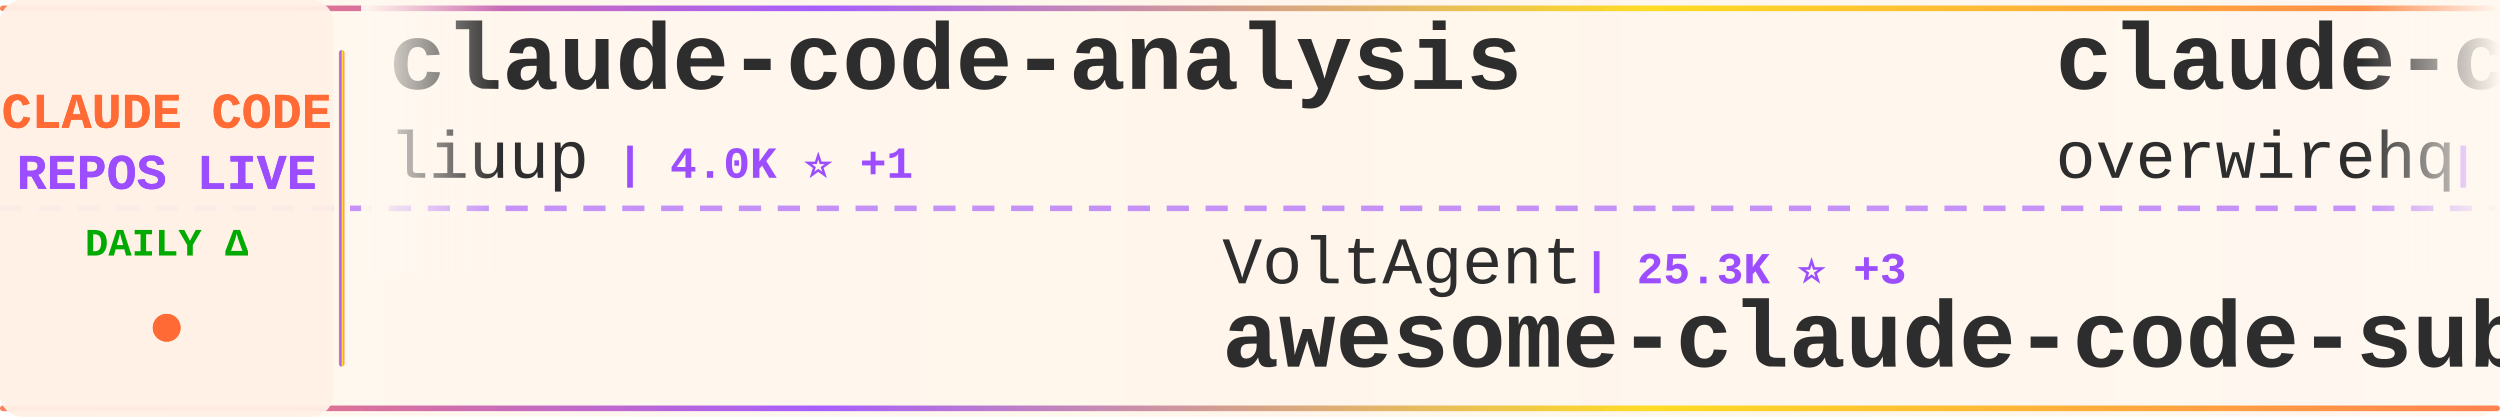
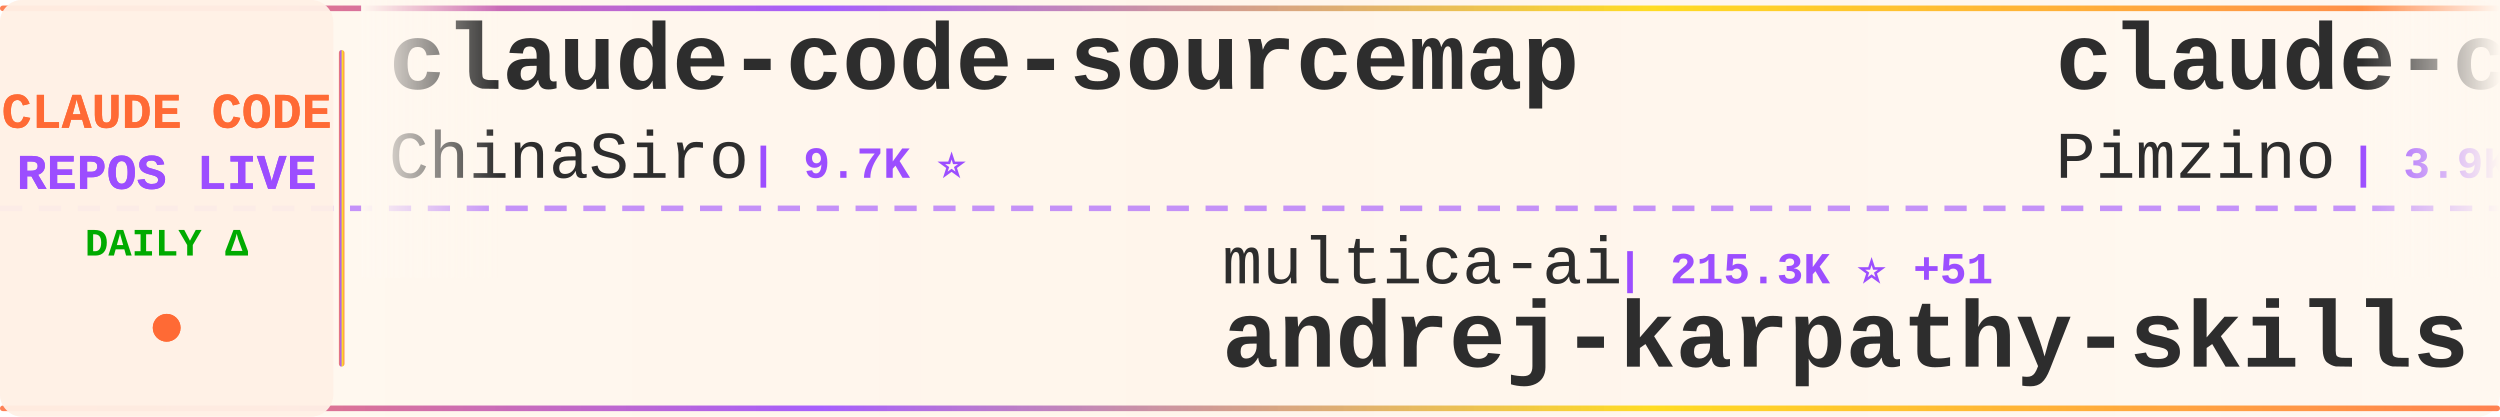
<svg xmlns="http://www.w3.org/2000/svg" width="900" height="150">
  <defs>
    <linearGradient id="tickerBg" x1="0%" y1="0%" x2="100%" y2="0%">
      <stop offset="0%" style="stop-color:#fff8f0;stop-opacity:0.98" />
      <stop offset="50%" style="stop-color:#fff5eb;stop-opacity:1" />
      <stop offset="100%" style="stop-color:#fff8f0;stop-opacity:0.98" />
    </linearGradient>
    <linearGradient id="borderGrad" x1="0%" y1="0%" x2="100%" y2="0%">
      <stop offset="0%" style="stop-color:#FF6B35;stop-opacity:0.85">
        <animate attributeName="stop-opacity" values="0.85;1;0.85" dur="2s" repeatCount="indefinite" />
      </stop>
      <stop offset="33%" style="stop-color:#9C4EFF;stop-opacity:0.9">
        <animate attributeName="stop-opacity" values="0.9;1;0.9" dur="2.2s" repeatCount="indefinite" />
      </stop>
      <stop offset="66%" style="stop-color:#FFD700;stop-opacity:0.85">
        <animate attributeName="stop-opacity" values="0.85;1;0.85" dur="1.8s" repeatCount="indefinite" />
      </stop>
      <stop offset="100%" style="stop-color:#FF6B35;stop-opacity:0.85">
        <animate attributeName="stop-opacity" values="0.85;1;0.85" dur="2s" repeatCount="indefinite" />
      </stop>
    </linearGradient>
    <filter id="textGlow">
      <feGaussianBlur stdDeviation="0.15" result="coloredBlur" />
      <feMerge>
        <feMergeNode in="coloredBlur" />
        <feMergeNode in="SourceGraphic" />
      </feMerge>
    </filter>
    <filter id="metricGlow">
      <feGaussianBlur stdDeviation="0.2" result="coloredBlur" />
      <feMerge>
        <feMergeNode in="coloredBlur" />
        <feMergeNode in="SourceGraphic" />
      </feMerge>
    </filter>
    <linearGradient id="leftFade" x1="0%" y1="0%" x2="100%" y2="0%">
      <stop offset="0%" style="stop-color:#fff8f0;stop-opacity:1" />
      <stop offset="100%" style="stop-color:#fff8f0;stop-opacity:0" />
    </linearGradient>
    <linearGradient id="rightFade" x1="0%" y1="0%" x2="100%" y2="0%">
      <stop offset="0%" style="stop-color:#fff8f0;stop-opacity:0" />
      <stop offset="100%" style="stop-color:#fff8f0;stop-opacity:1" />
    </linearGradient>
  </defs>
  <rect width="900" height="150" fill="url(#tickerBg)" rx="8" />
  <rect x="0" y="2" width="900" height="2" fill="url(#borderGrad)" rx="1" />
  <rect x="0" y="146" width="900" height="2" fill="url(#borderGrad)" rx="1" />
  <line x1="0" y1="75" x2="900" y2="75" stroke="#9C4EFF" stroke-width="2" stroke-dasharray="8 6" opacity="0.6" />
  <rect x="0" y="0" width="120" height="150" fill="#fff0e6" opacity="0.95" rx="8" />
  <text x="60" y="46" font-family="'Courier New', monospace" font-size="18" font-weight="bold" fill="#FF6B35" text-anchor="middle" filter="url(#textGlow)">
    CLAUDE CODE
  </text>
  <text x="60" y="68" font-family="'Courier New', monospace" font-size="18" font-weight="bold" fill="#9C4EFF" text-anchor="middle" filter="url(#textGlow)">
    REPOS LIVE
  </text>
  <text x="60" y="92" font-family="'Courier New', monospace" font-size="14" font-weight="bold" fill="#00aa00" text-anchor="middle">
    DAILY Δ
  </text>
  <circle cx="60" cy="118" r="5" fill="#FF6B35" filter="url(#metricGlow)">
    <animate attributeName="r" values="4;6;4" dur="1.5s" repeatCount="indefinite" />
    <animate attributeName="opacity" values="0.6;1;0.6" dur="1.5s" repeatCount="indefinite" />
  </circle>
  <rect x="122" y="18" width="2" height="114" fill="url(#borderGrad)" rx="1" />
  <clipPath id="tickerClip">
    <rect x="130" y="0" width="770" height="150" />
  </clipPath>
  <g clip-path="url(#tickerClip)">
    <g id="tickerItems">
      <animateTransform attributeName="transform" attributeType="XML" type="translate" from="0 0" to="-3000 0" dur="54s" repeatCount="indefinite" />
      <g transform="translate(0, 0)">
-         <text x="140" y="32" font-family="'Courier New', monospace" font-size="34" font-weight="bold" fill="#2d2d2d">claude-code-analysis</text>
-         <text x="140" y="64" font-family="'Courier New', monospace" font-size="24" font-weight="normal" fill="#2d2d2d" opacity="1.0">liuup</text>
-         <text x="222" y="64" font-family="'Courier New', monospace" font-size="16" font-weight="bold" fill="#9C4EFF"> | 4.0K ⭐ +1</text>
+         <text x="140" y="32" font-family="'Courier New', monospace" font-size="34" font-weight="bold" fill="#2d2d2d">claude-code-sourcemap</text>
+         <text x="140" y="64" font-family="'Courier New', monospace" font-size="24" font-weight="normal" fill="#2d2d2d" opacity="1.0">ChinaSiro</text>
+         <text x="270" y="64" font-family="'Courier New', monospace" font-size="16" font-weight="bold" fill="#9C4EFF"> | 9.7K ⭐</text>
      </g>
      <g transform="translate(300, 0)">
-         <text x="140" y="102" font-family="'Courier New', monospace" font-size="24" font-weight="normal" fill="#2d2d2d" opacity="1.0">VoltAgent</text>
-         <text x="270" y="102" font-family="'Courier New', monospace" font-size="16" font-weight="bold" fill="#9C4EFF"> | 25.3K ⭐ +3</text>
-         <text x="140" y="132" font-family="'Courier New', monospace" font-size="34" font-weight="bold" fill="#2d2d2d">awesome-claude-code-suba...</text>
+         <text x="140" y="102" font-family="'Courier New', monospace" font-size="24" font-weight="normal" fill="#2d2d2d" opacity="1.0">multica-ai</text>
+         <text x="282" y="102" font-family="'Courier New', monospace" font-size="16" font-weight="bold" fill="#9C4EFF"> | 215.3K ⭐ +51</text>
+         <text x="140" y="132" font-family="'Courier New', monospace" font-size="34" font-weight="bold" fill="#2d2d2d">andrej-karpathy-skills</text>
      </g>
      <g transform="translate(600, 0)">
-         <text x="140" y="32" font-family="'Courier New', monospace" font-size="34" font-weight="bold" fill="#2d2d2d">claude-code-telegram</text>
-         <text x="140" y="64" font-family="'Courier New', monospace" font-size="24" font-weight="normal" fill="#2d2d2d" opacity="1.0">overwirehq</text>
-         <text x="282" y="64" font-family="'Courier New', monospace" font-size="16" font-weight="bold" fill="#9C4EFF"> | 2.8K ⭐</text>
+         <text x="140" y="32" font-family="'Courier New', monospace" font-size="34" font-weight="bold" fill="#2d2d2d">claude-code-spec-workflo...</text>
+         <text x="140" y="64" font-family="'Courier New', monospace" font-size="24" font-weight="normal" fill="#2d2d2d" opacity="1.0">Pimzino</text>
+         <text x="246" y="64" font-family="'Courier New', monospace" font-size="16" font-weight="bold" fill="#9C4EFF"> | 3.9K ⭐</text>
      </g>
      <g transform="translate(900, 0)">
-         <text x="140" y="102" font-family="'Courier New', monospace" font-size="24" font-weight="normal" fill="#2d2d2d" opacity="1.0">feiskyer</text>
-         <text x="258" y="102" font-family="'Courier New', monospace" font-size="16" font-weight="bold" fill="#9C4EFF"> | 1.7K ⭐</text>
-         <text x="140" y="132" font-family="'Courier New', monospace" font-size="34" font-weight="bold" fill="#2d2d2d">claude-code-settings</text>
+         <text x="140" y="102" font-family="'Courier New', monospace" font-size="24" font-weight="normal" fill="#2d2d2d" opacity="1.0">overwirehq</text>
+         <text x="282" y="102" font-family="'Courier New', monospace" font-size="16" font-weight="bold" fill="#9C4EFF"> | 2.8K ⭐</text>
+         <text x="140" y="132" font-family="'Courier New', monospace" font-size="34" font-weight="bold" fill="#2d2d2d">claude-code-telegram</text>
      </g>
      <g transform="translate(1200, 0)">
-         <text x="140" y="32" font-family="'Courier New', monospace" font-size="34" font-weight="bold" fill="#2d2d2d">claude-code-router</text>
-         <text x="140" y="64" font-family="'Courier New', monospace" font-size="24" font-weight="normal" fill="#2d2d2d" opacity="1.0">musistudio</text>
-         <text x="282" y="64" font-family="'Courier New', monospace" font-size="16" font-weight="bold" fill="#9C4EFF"> | 37.4K ⭐ +2</text>
+         <text x="140" y="32" font-family="'Courier New', monospace" font-size="34" font-weight="bold" fill="#2d2d2d">claude-coder</text>
+         <text x="140" y="64" font-family="'Courier New', monospace" font-size="24" font-weight="normal" fill="#2d2d2d" opacity="1.0">kodu-ai</text>
+         <text x="246" y="64" font-family="'Courier New', monospace" font-size="16" font-weight="bold" fill="#9C4EFF"> | 5.2K ⭐</text>
      </g>
      <g transform="translate(1500, 0)">
-         <text x="140" y="102" font-family="'Courier New', monospace" font-size="24" font-weight="normal" fill="#2d2d2d" opacity="1.0">Yeachan-Heo</text>
-         <text x="294" y="102" font-family="'Courier New', monospace" font-size="16" font-weight="bold" fill="#9C4EFF"> | 39.4K ⭐ +5</text>
-         <text x="140" y="132" font-family="'Courier New', monospace" font-size="34" font-weight="bold" fill="#2d2d2d">oh-my-claudecode</text>
+         <text x="140" y="102" font-family="'Courier New', monospace" font-size="24" font-weight="normal" fill="#2d2d2d" opacity="1.0">farion1231</text>
+         <text x="282" y="102" font-family="'Courier New', monospace" font-size="16" font-weight="bold" fill="#9C4EFF"> | 137.1K ⭐ +69</text>
+         <text x="140" y="132" font-family="'Courier New', monospace" font-size="34" font-weight="bold" fill="#2d2d2d">cc-switch</text>
      </g>
      <g transform="translate(1800, 0)">
-         <text x="140" y="32" font-family="'Courier New', monospace" font-size="34" font-weight="bold" fill="#2d2d2d">claude-code-proxy</text>
-         <text x="140" y="64" font-family="'Courier New', monospace" font-size="24" font-weight="normal" fill="#2d2d2d" opacity="1.0">1rgs</text>
-         <text x="210" y="64" font-family="'Courier New', monospace" font-size="16" font-weight="bold" fill="#9C4EFF"> | 3.8K ⭐ +1</text>
+         <text x="140" y="32" font-family="'Courier New', monospace" font-size="34" font-weight="bold" fill="#2d2d2d">claude-code-infrastructu...</text>
+         <text x="140" y="64" font-family="'Courier New', monospace" font-size="24" font-weight="normal" fill="#2d2d2d" opacity="1.0">diet103</text>
+         <text x="246" y="64" font-family="'Courier New', monospace" font-size="16" font-weight="bold" fill="#9C4EFF"> | 10.0K ⭐</text>
      </g>
      <g transform="translate(2100, 0)">
-         <text x="140" y="102" font-family="'Courier New', monospace" font-size="24" font-weight="normal" fill="#2d2d2d" opacity="1.0">frankbria</text>
-         <text x="270" y="102" font-family="'Courier New', monospace" font-size="16" font-weight="bold" fill="#9C4EFF"> | 9.6K ⭐</text>
-         <text x="140" y="132" font-family="'Courier New', monospace" font-size="34" font-weight="bold" fill="#2d2d2d">ralph-claude-code</text>
+         <text x="140" y="102" font-family="'Courier New', monospace" font-size="24" font-weight="normal" fill="#2d2d2d" opacity="1.0">chauncygu</text>
+         <text x="270" y="102" font-family="'Courier New', monospace" font-size="16" font-weight="bold" fill="#9C4EFF"> | 2.8K ⭐</text>
+         <text x="140" y="132" font-family="'Courier New', monospace" font-size="34" font-weight="bold" fill="#2d2d2d">collection-claude-code-s...</text>
      </g>
      <g transform="translate(2400, 0)">
-         <text x="140" y="32" font-family="'Courier New', monospace" font-size="34" font-weight="bold" fill="#2d2d2d">claude-code-source</text>
-         <text x="140" y="64" font-family="'Courier New', monospace" font-size="24" font-weight="normal" fill="#2d2d2d" opacity="1.0">hangsman</text>
-         <text x="258" y="64" font-family="'Courier New', monospace" font-size="16" font-weight="bold" fill="#9C4EFF"> | 795 ⭐</text>
+         <text x="140" y="32" font-family="'Courier New', monospace" font-size="34" font-weight="bold" fill="#2d2d2d">how-claude-code-works</text>
+         <text x="140" y="64" font-family="'Courier New', monospace" font-size="24" font-weight="normal" fill="#2d2d2d" opacity="1.0">Windy3f3f3f3f</text>
+         <text x="318" y="64" font-family="'Courier New', monospace" font-size="16" font-weight="bold" fill="#9C4EFF"> | 3.7K ⭐</text>
      </g>
      <g transform="translate(2700, 0)">
-         <text x="140" y="102" font-family="'Courier New', monospace" font-size="24" font-weight="normal" fill="#2d2d2d" opacity="1.0">xu-xiang</text>
-         <text x="258" y="102" font-family="'Courier New', monospace" font-size="16" font-weight="bold" fill="#9C4EFF"> | 2.0K ⭐</text>
-         <text x="140" y="132" font-family="'Courier New', monospace" font-size="34" font-weight="bold" fill="#2d2d2d">everything-claude-code-z...</text>
+         <text x="140" y="102" font-family="'Courier New', monospace" font-size="24" font-weight="normal" fill="#2d2d2d" opacity="1.0">shanraisshan</text>
+         <text x="306" y="102" font-family="'Courier New', monospace" font-size="16" font-weight="bold" fill="#9C4EFF"> | 66.4K ⭐ +5</text>
+         <text x="140" y="132" font-family="'Courier New', monospace" font-size="34" font-weight="bold" fill="#2d2d2d">claude-code-best-practic...</text>
      </g>
      <g transform="translate(3000, 0)">
-         <text x="140" y="32" font-family="'Courier New', monospace" font-size="34" font-weight="bold" fill="#2d2d2d">claude-code-analysis</text>
-         <text x="140" y="64" font-family="'Courier New', monospace" font-size="24" font-weight="normal" fill="#2d2d2d" opacity="1.0">liuup</text>
-         <text x="222" y="64" font-family="'Courier New', monospace" font-size="16" font-weight="bold" fill="#9C4EFF"> | 4.0K ⭐ +1</text>
+         <text x="140" y="32" font-family="'Courier New', monospace" font-size="34" font-weight="bold" fill="#2d2d2d">claude-code-sourcemap</text>
+         <text x="140" y="64" font-family="'Courier New', monospace" font-size="24" font-weight="normal" fill="#2d2d2d" opacity="1.0">ChinaSiro</text>
+         <text x="270" y="64" font-family="'Courier New', monospace" font-size="16" font-weight="bold" fill="#9C4EFF"> | 9.7K ⭐</text>
      </g>
      <g transform="translate(3300, 0)">
-         <text x="140" y="102" font-family="'Courier New', monospace" font-size="24" font-weight="normal" fill="#2d2d2d" opacity="1.0">VoltAgent</text>
-         <text x="270" y="102" font-family="'Courier New', monospace" font-size="16" font-weight="bold" fill="#9C4EFF"> | 25.3K ⭐ +3</text>
-         <text x="140" y="132" font-family="'Courier New', monospace" font-size="34" font-weight="bold" fill="#2d2d2d">awesome-claude-code-suba...</text>
+         <text x="140" y="102" font-family="'Courier New', monospace" font-size="24" font-weight="normal" fill="#2d2d2d" opacity="1.0">multica-ai</text>
+         <text x="282" y="102" font-family="'Courier New', monospace" font-size="16" font-weight="bold" fill="#9C4EFF"> | 215.3K ⭐ +51</text>
+         <text x="140" y="132" font-family="'Courier New', monospace" font-size="34" font-weight="bold" fill="#2d2d2d">andrej-karpathy-skills</text>
      </g>
      <g transform="translate(3600, 0)">
-         <text x="140" y="32" font-family="'Courier New', monospace" font-size="34" font-weight="bold" fill="#2d2d2d">claude-code-telegram</text>
-         <text x="140" y="64" font-family="'Courier New', monospace" font-size="24" font-weight="normal" fill="#2d2d2d" opacity="1.0">overwirehq</text>
-         <text x="282" y="64" font-family="'Courier New', monospace" font-size="16" font-weight="bold" fill="#9C4EFF"> | 2.8K ⭐</text>
+         <text x="140" y="32" font-family="'Courier New', monospace" font-size="34" font-weight="bold" fill="#2d2d2d">claude-code-spec-workflo...</text>
+         <text x="140" y="64" font-family="'Courier New', monospace" font-size="24" font-weight="normal" fill="#2d2d2d" opacity="1.0">Pimzino</text>
+         <text x="246" y="64" font-family="'Courier New', monospace" font-size="16" font-weight="bold" fill="#9C4EFF"> | 3.9K ⭐</text>
      </g>
      <g transform="translate(3900, 0)">
-         <text x="140" y="102" font-family="'Courier New', monospace" font-size="24" font-weight="normal" fill="#2d2d2d" opacity="1.0">feiskyer</text>
-         <text x="258" y="102" font-family="'Courier New', monospace" font-size="16" font-weight="bold" fill="#9C4EFF"> | 1.7K ⭐</text>
-         <text x="140" y="132" font-family="'Courier New', monospace" font-size="34" font-weight="bold" fill="#2d2d2d">claude-code-settings</text>
+         <text x="140" y="102" font-family="'Courier New', monospace" font-size="24" font-weight="normal" fill="#2d2d2d" opacity="1.0">overwirehq</text>
+         <text x="282" y="102" font-family="'Courier New', monospace" font-size="16" font-weight="bold" fill="#9C4EFF"> | 2.8K ⭐</text>
+         <text x="140" y="132" font-family="'Courier New', monospace" font-size="34" font-weight="bold" fill="#2d2d2d">claude-code-telegram</text>
      </g>
    </g>
  </g>
  <rect x="130" y="0" width="50" height="100" fill="url(#leftFade)" />
  <rect x="850" y="0" width="50" height="100" fill="url(#rightFade)" />
</svg>
